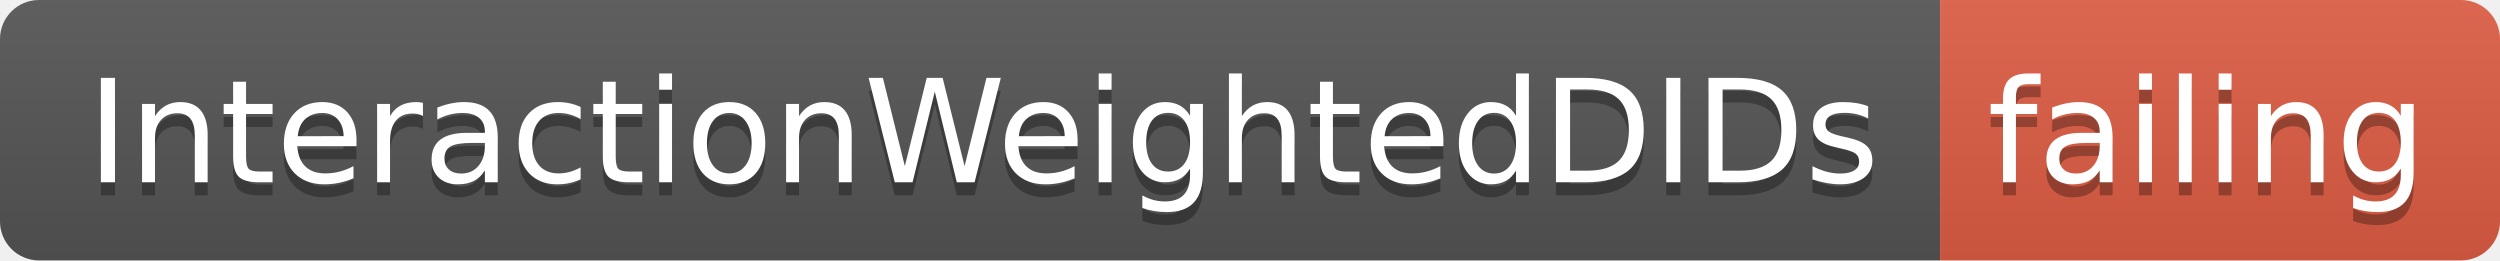
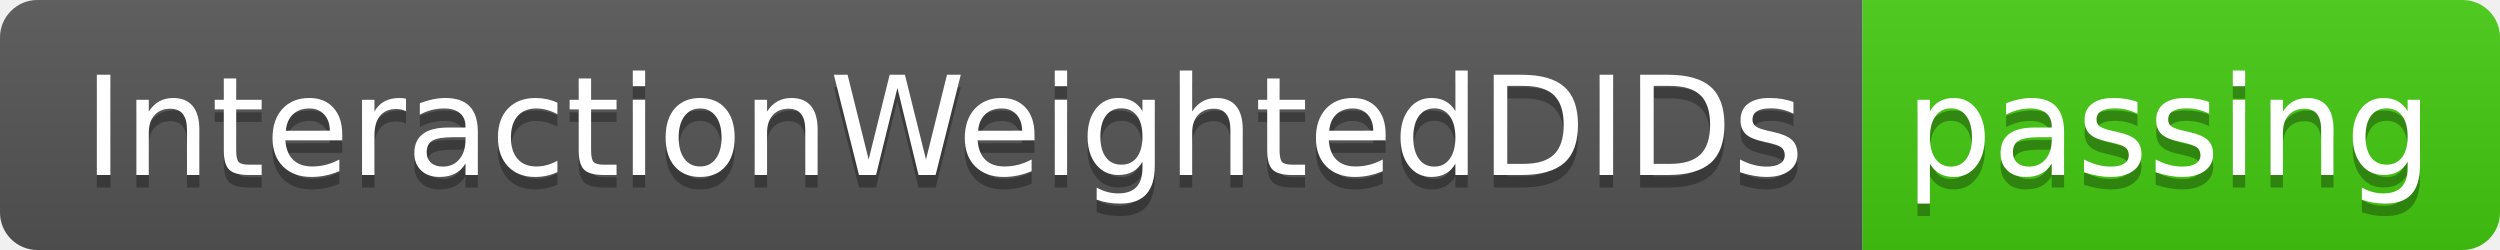
- <svg xmlns="http://www.w3.org/2000/svg" width="192" height="20">
+ <svg xmlns="http://www.w3.org/2000/svg" width="200" height="20">
  <linearGradient id="smooth" x2="0" y2="100%">
    <stop offset="0" stop-color="#bbb" stop-opacity=".1" />
    <stop offset="1" stop-opacity=".1" />
  </linearGradient>
  <clipPath id="round">
-     <rect width="192" height="20" rx="3" fill="#fff" />
+     <rect width="200" height="20" rx="3" fill="#fff" />
  </clipPath>
  <g clip-path="url(#round)">
    <rect width="149" height="20" fill="#555" />
-     <rect x="149" width="43" height="20" fill="#e05d44" />
-     <rect width="192" height="20" fill="url(#smooth)" />
+     <rect x="149" width="51" height="20" fill="#4c1" />
+     <rect width="200" height="20" fill="url(#smooth)" />
  </g>
  <g fill="#fff" text-anchor="middle" font-family="DejaVu Sans,Verdana,Geneva,sans-serif" font-size="110">
    <text x="755" y="150" fill="#010101" fill-opacity=".3" transform="scale(0.1)" textLength="1390" lengthAdjust="spacing">InteractionWeightedDIDs</text>
    <text x="755" y="140" transform="scale(0.1)" textLength="1390" lengthAdjust="spacing">InteractionWeightedDIDs</text>
-     <text x="1695" y="150" fill="#010101" fill-opacity=".3" transform="scale(0.1)" textLength="330" lengthAdjust="spacing">failing</text>
-     <text x="1695" y="140" transform="scale(0.1)" textLength="330" lengthAdjust="spacing">failing</text>
+     <text x="1735" y="150" fill="#010101" fill-opacity=".3" transform="scale(0.1)" textLength="410" lengthAdjust="spacing">passing</text>
+     <text x="1735" y="140" transform="scale(0.1)" textLength="410" lengthAdjust="spacing">passing</text>
  </g>
</svg>
